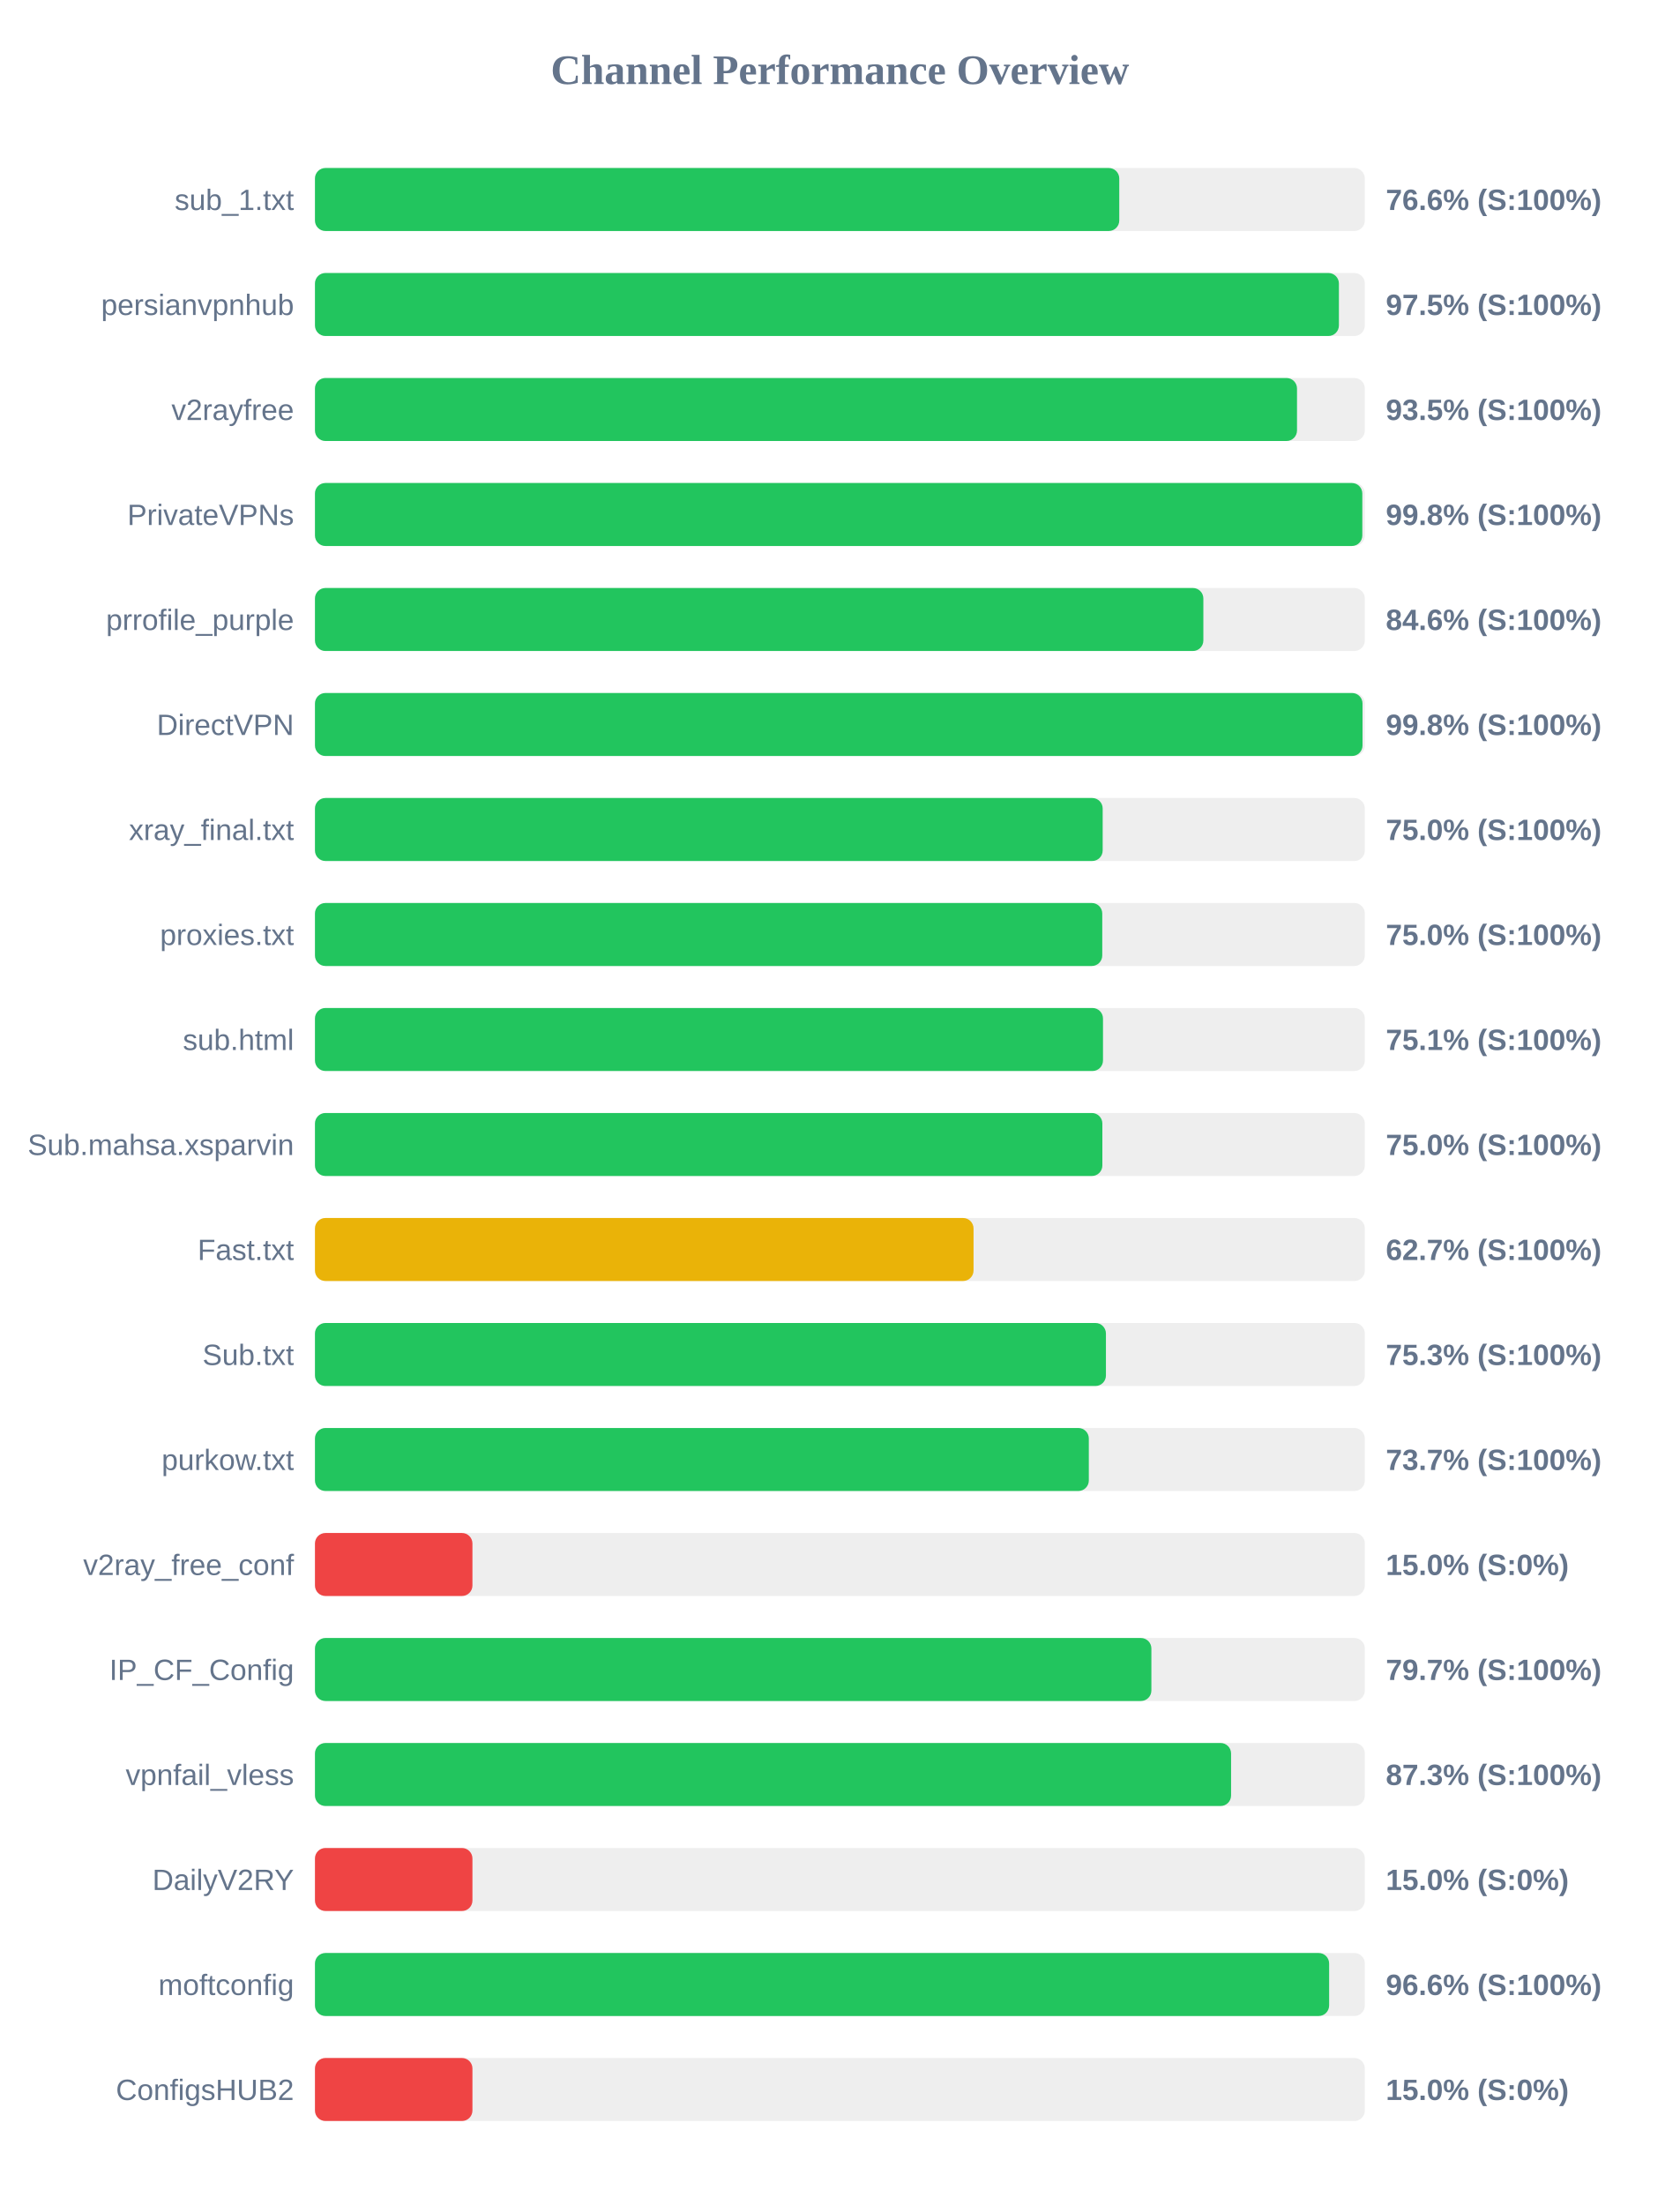
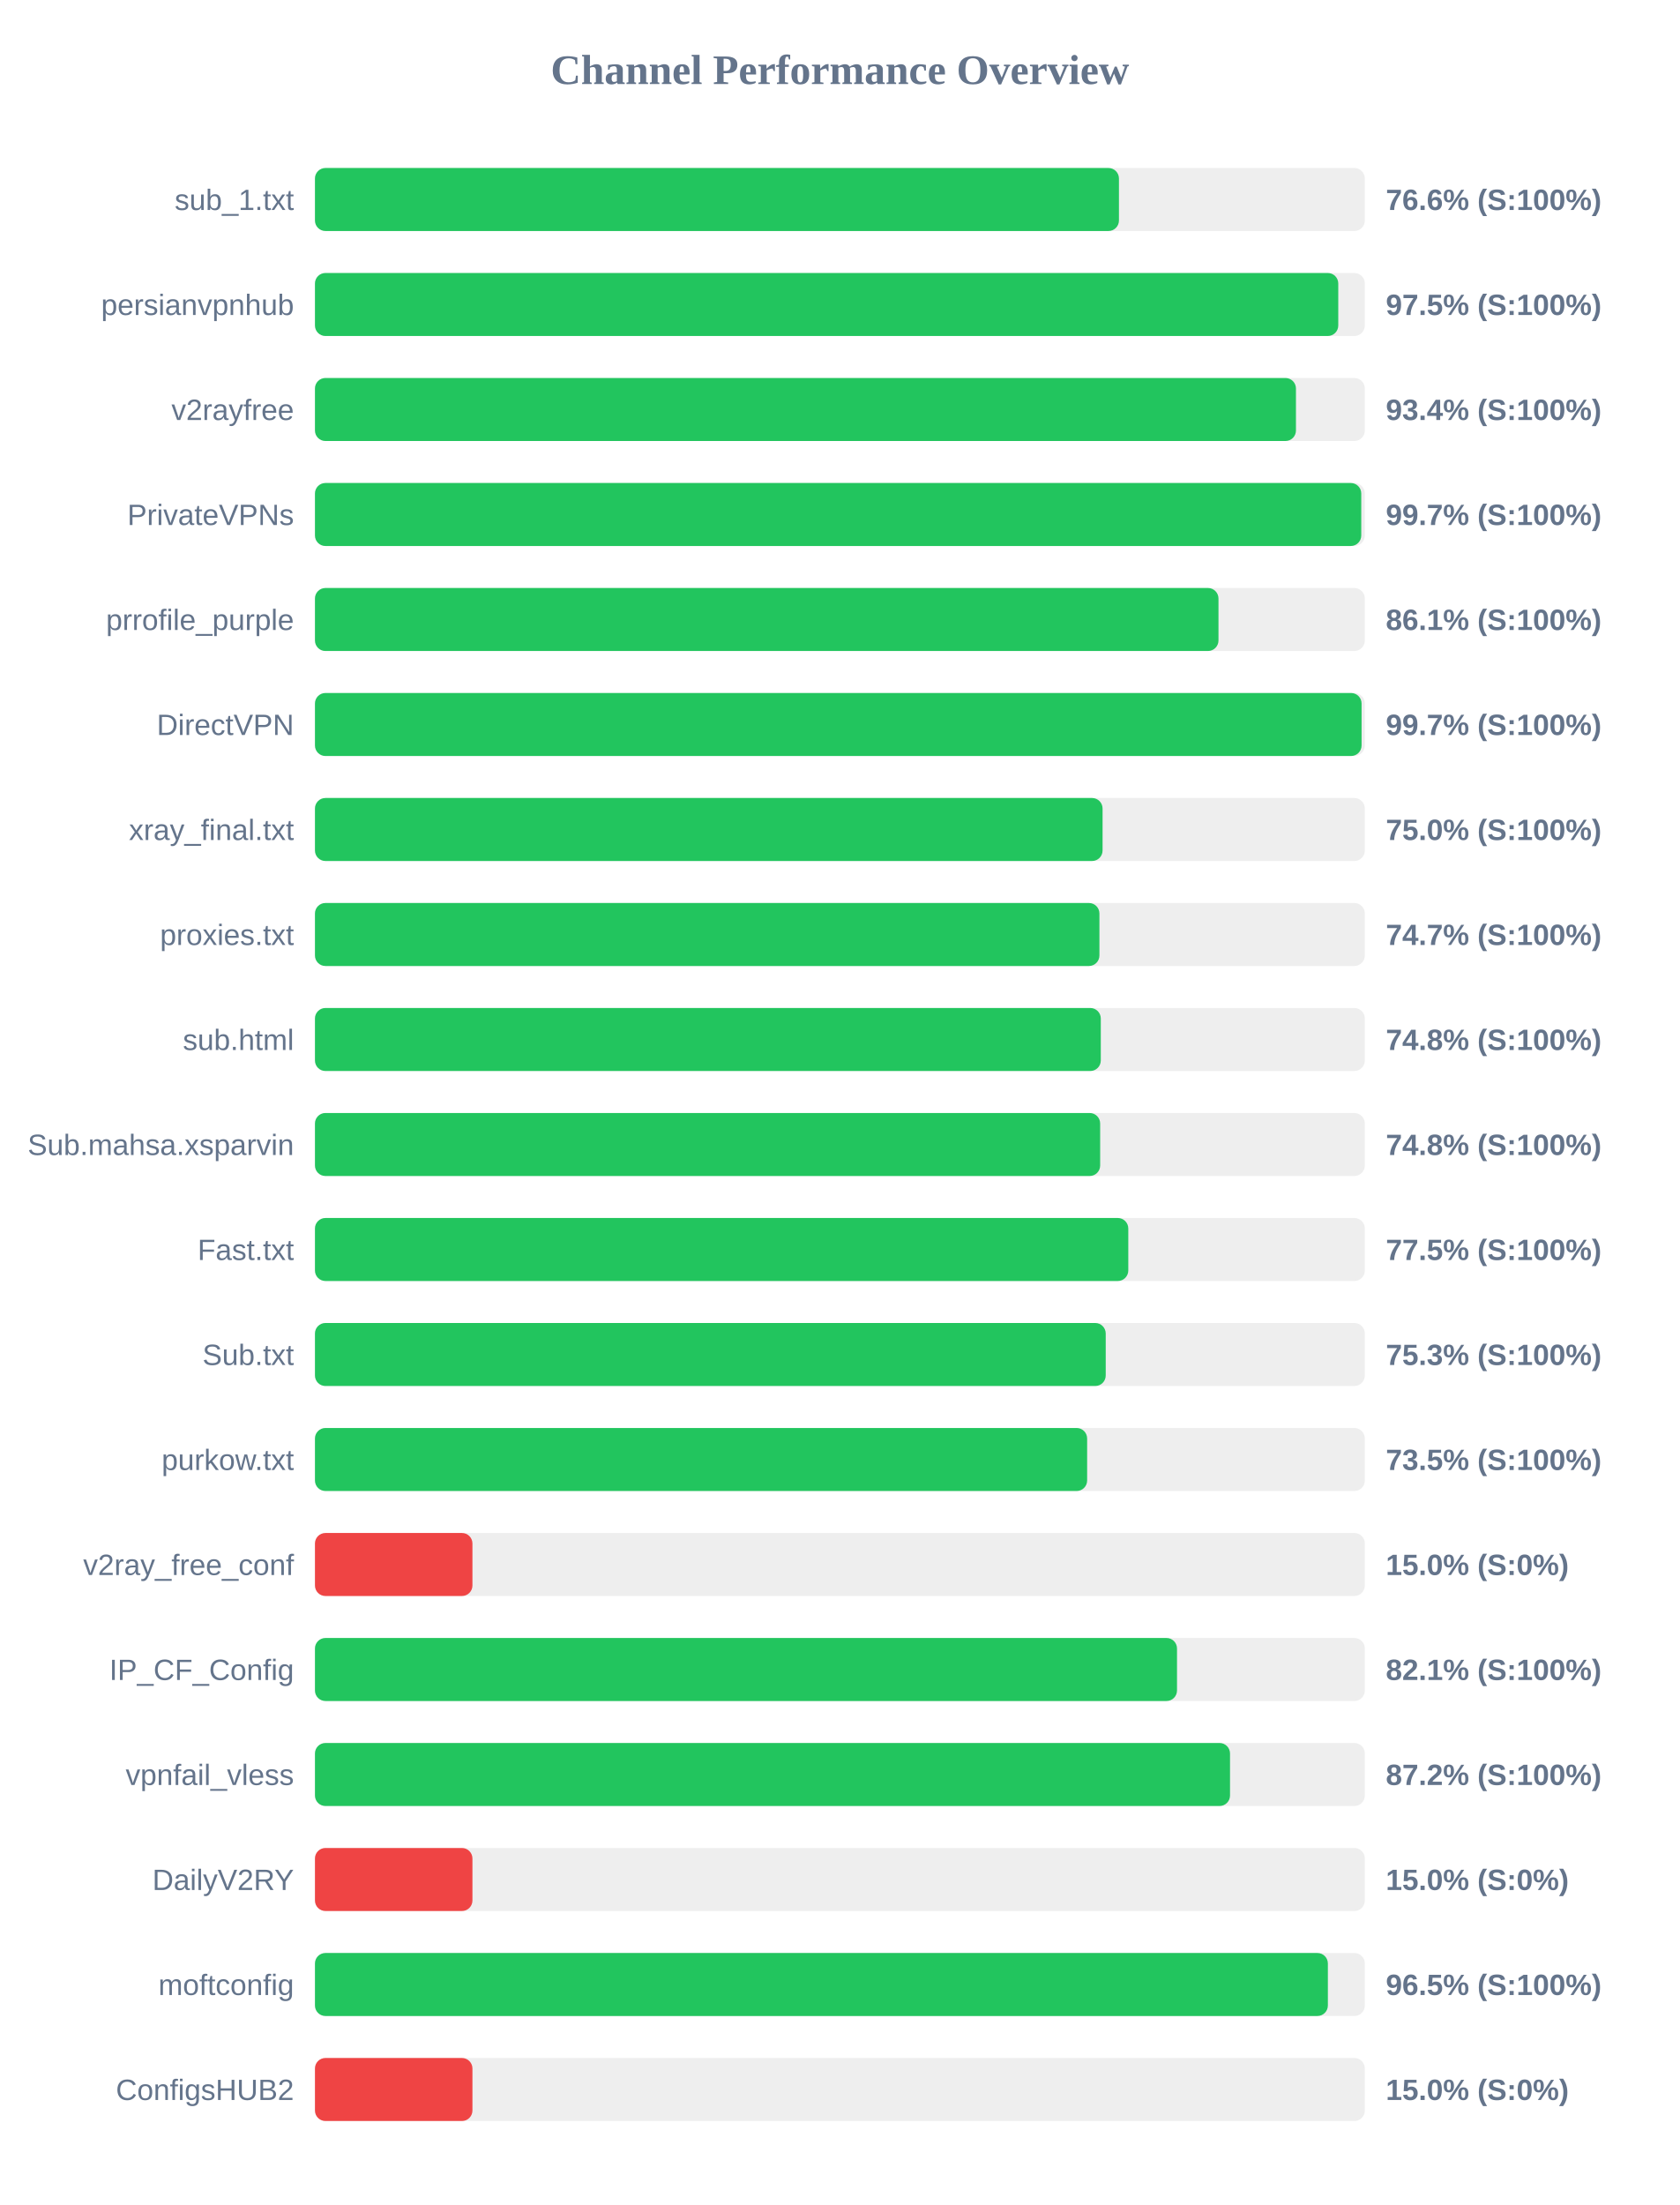
<svg xmlns="http://www.w3.org/2000/svg" width="800" height="1050" version="1.1">
  <style>
        .row { font: 14px Arial; fill: #64748b; }
        .score { font: bold 14px Arial; fill: #64748b; }
    </style>
  <text x="400" y="40" text-anchor="middle" font-size="20px" font-weight="bold" fill="#64748b">Channel Performance Overview</text>
  <rect x="150" y="80" width="500" height="30" fill="#eee" rx="5" />
-   <rect x="150" y="80" width="383.05" height="30" fill="#22c55e" rx="5" />
+   <rect x="150" y="80" width="382.9" height="30" fill="#22c55e" rx="5" />
  <text x="140" y="100" text-anchor="end" class="row">sub_1.txt</text>
  <text x="660" y="100" text-anchor="start" class="score">76.6% (S:100%)</text>
  <rect x="150" y="130" width="500" height="30" fill="#eee" rx="5" />
-   <rect x="150" y="130" width="487.65" height="30" fill="#22c55e" rx="5" />
+   <rect x="150" y="130" width="487.35" height="30" fill="#22c55e" rx="5" />
  <text x="140" y="150" text-anchor="end" class="row">persianvpnhub</text>
  <text x="660" y="150" text-anchor="start" class="score">97.5% (S:100%)</text>
  <rect x="150" y="180" width="500" height="30" fill="#eee" rx="5" />
-   <rect x="150" y="180" width="467.7" height="30" fill="#22c55e" rx="5" />
+   <rect x="150" y="180" width="467.2" height="30" fill="#22c55e" rx="5" />
  <text x="140" y="200" text-anchor="end" class="row">v2rayfree</text>
-   <text x="660" y="200" text-anchor="start" class="score">93.5% (S:100%)</text>
+   <text x="660" y="200" text-anchor="start" class="score">93.4% (S:100%)</text>
  <rect x="150" y="230" width="500" height="30" fill="#eee" rx="5" />
-   <rect x="150" y="230" width="498.8" height="30" fill="#22c55e" rx="5" />
+   <rect x="150" y="230" width="498.3" height="30" fill="#22c55e" rx="5" />
  <text x="140" y="250" text-anchor="end" class="row">PrivateVPNs</text>
-   <text x="660" y="250" text-anchor="start" class="score">99.8% (S:100%)</text>
+   <text x="660" y="250" text-anchor="start" class="score">99.7% (S:100%)</text>
  <rect x="150" y="280" width="500" height="30" fill="#eee" rx="5" />
-   <rect x="150" y="280" width="423.1" height="30" fill="#22c55e" rx="5" />
+   <rect x="150" y="280" width="430.3" height="30" fill="#22c55e" rx="5" />
  <text x="140" y="300" text-anchor="end" class="row">prrofile_purple</text>
-   <text x="660" y="300" text-anchor="start" class="score">84.6% (S:100%)</text>
+   <text x="660" y="300" text-anchor="start" class="score">86.1% (S:100%)</text>
  <rect x="150" y="330" width="500" height="30" fill="#eee" rx="5" />
-   <rect x="150" y="330" width="498.9" height="30" fill="#22c55e" rx="5" />
+   <rect x="150" y="330" width="498.45" height="30" fill="#22c55e" rx="5" />
  <text x="140" y="350" text-anchor="end" class="row">DirectVPN</text>
-   <text x="660" y="350" text-anchor="start" class="score">99.8% (S:100%)</text>
+   <text x="660" y="350" text-anchor="start" class="score">99.7% (S:100%)</text>
  <rect x="150" y="380" width="500" height="30" fill="#eee" rx="5" />
-   <rect x="150" y="380" width="375.15" height="30" fill="#22c55e" rx="5" />
+   <rect x="150" y="380" width="375.1" height="30" fill="#22c55e" rx="5" />
  <text x="140" y="400" text-anchor="end" class="row">xray_final.txt</text>
  <text x="660" y="400" text-anchor="start" class="score">75.0% (S:100%)</text>
  <rect x="150" y="430" width="500" height="30" fill="#eee" rx="5" />
-   <rect x="150" y="430" width="374.95" height="30" fill="#22c55e" rx="5" />
+   <rect x="150" y="430" width="373.6" height="30" fill="#22c55e" rx="5" />
  <text x="140" y="450" text-anchor="end" class="row">proxies.txt</text>
-   <text x="660" y="450" text-anchor="start" class="score">75.0% (S:100%)</text>
+   <text x="660" y="450" text-anchor="start" class="score">74.7% (S:100%)</text>
  <rect x="150" y="480" width="500" height="30" fill="#eee" rx="5" />
-   <rect x="150" y="480" width="375.3" height="30" fill="#22c55e" rx="5" />
+   <rect x="150" y="480" width="374.25" height="30" fill="#22c55e" rx="5" />
  <text x="140" y="500" text-anchor="end" class="row">sub.html</text>
-   <text x="660" y="500" text-anchor="start" class="score">75.1% (S:100%)</text>
+   <text x="660" y="500" text-anchor="start" class="score">74.8% (S:100%)</text>
  <rect x="150" y="530" width="500" height="30" fill="#eee" rx="5" />
-   <rect x="150" y="530" width="375.0" height="30" fill="#22c55e" rx="5" />
+   <rect x="150" y="530" width="373.95" height="30" fill="#22c55e" rx="5" />
  <text x="140" y="550" text-anchor="end" class="row">Sub.mahsa.xsparvin</text>
-   <text x="660" y="550" text-anchor="start" class="score">75.0% (S:100%)</text>
+   <text x="660" y="550" text-anchor="start" class="score">74.8% (S:100%)</text>
  <rect x="150" y="580" width="500" height="30" fill="#eee" rx="5" />
-   <rect x="150" y="580" width="313.65" height="30" fill="#eab308" rx="5" />
+   <rect x="150" y="580" width="387.35" height="30" fill="#22c55e" rx="5" />
  <text x="140" y="600" text-anchor="end" class="row">Fast.txt</text>
-   <text x="660" y="600" text-anchor="start" class="score">62.7% (S:100%)</text>
+   <text x="660" y="600" text-anchor="start" class="score">77.5% (S:100%)</text>
  <rect x="150" y="630" width="500" height="30" fill="#eee" rx="5" />
-   <rect x="150" y="630" width="376.7" height="30" fill="#22c55e" rx="5" />
+   <rect x="150" y="630" width="376.6" height="30" fill="#22c55e" rx="5" />
  <text x="140" y="650" text-anchor="end" class="row">Sub.txt</text>
  <text x="660" y="650" text-anchor="start" class="score">75.3% (S:100%)</text>
  <rect x="150" y="680" width="500" height="30" fill="#eee" rx="5" />
-   <rect x="150" y="680" width="368.55" height="30" fill="#22c55e" rx="5" />
+   <rect x="150" y="680" width="367.75" height="30" fill="#22c55e" rx="5" />
  <text x="140" y="700" text-anchor="end" class="row">purkow.txt</text>
-   <text x="660" y="700" text-anchor="start" class="score">73.7% (S:100%)</text>
+   <text x="660" y="700" text-anchor="start" class="score">73.5% (S:100%)</text>
  <rect x="150" y="730" width="500" height="30" fill="#eee" rx="5" />
  <rect x="150" y="730" width="75.0" height="30" fill="#ef4444" rx="5" />
  <text x="140" y="750" text-anchor="end" class="row">v2ray_free_conf</text>
  <text x="660" y="750" text-anchor="start" class="score">15.0% (S:0%)</text>
  <rect x="150" y="780" width="500" height="30" fill="#eee" rx="5" />
-   <rect x="150" y="780" width="398.35" height="30" fill="#22c55e" rx="5" />
+   <rect x="150" y="780" width="410.55" height="30" fill="#22c55e" rx="5" />
  <text x="140" y="800" text-anchor="end" class="row">IP_CF_Config</text>
-   <text x="660" y="800" text-anchor="start" class="score">79.7% (S:100%)</text>
+   <text x="660" y="800" text-anchor="start" class="score">82.1% (S:100%)</text>
  <rect x="150" y="830" width="500" height="30" fill="#eee" rx="5" />
-   <rect x="150" y="830" width="436.3" height="30" fill="#22c55e" rx="5" />
+   <rect x="150" y="830" width="435.8" height="30" fill="#22c55e" rx="5" />
  <text x="140" y="850" text-anchor="end" class="row">vpnfail_vless</text>
-   <text x="660" y="850" text-anchor="start" class="score">87.3% (S:100%)</text>
+   <text x="660" y="850" text-anchor="start" class="score">87.2% (S:100%)</text>
  <rect x="150" y="880" width="500" height="30" fill="#eee" rx="5" />
  <rect x="150" y="880" width="75.0" height="30" fill="#ef4444" rx="5" />
  <text x="140" y="900" text-anchor="end" class="row">DailyV2RY</text>
  <text x="660" y="900" text-anchor="start" class="score">15.0% (S:0%)</text>
  <rect x="150" y="930" width="500" height="30" fill="#eee" rx="5" />
-   <rect x="150" y="930" width="483.0" height="30" fill="#22c55e" rx="5" />
+   <rect x="150" y="930" width="482.4" height="30" fill="#22c55e" rx="5" />
  <text x="140" y="950" text-anchor="end" class="row">moftconfig</text>
-   <text x="660" y="950" text-anchor="start" class="score">96.6% (S:100%)</text>
+   <text x="660" y="950" text-anchor="start" class="score">96.5% (S:100%)</text>
  <rect x="150" y="980" width="500" height="30" fill="#eee" rx="5" />
  <rect x="150" y="980" width="75.0" height="30" fill="#ef4444" rx="5" />
  <text x="140" y="1000" text-anchor="end" class="row">ConfigsHUB2</text>
  <text x="660" y="1000" text-anchor="start" class="score">15.0% (S:0%)</text>
</svg>
